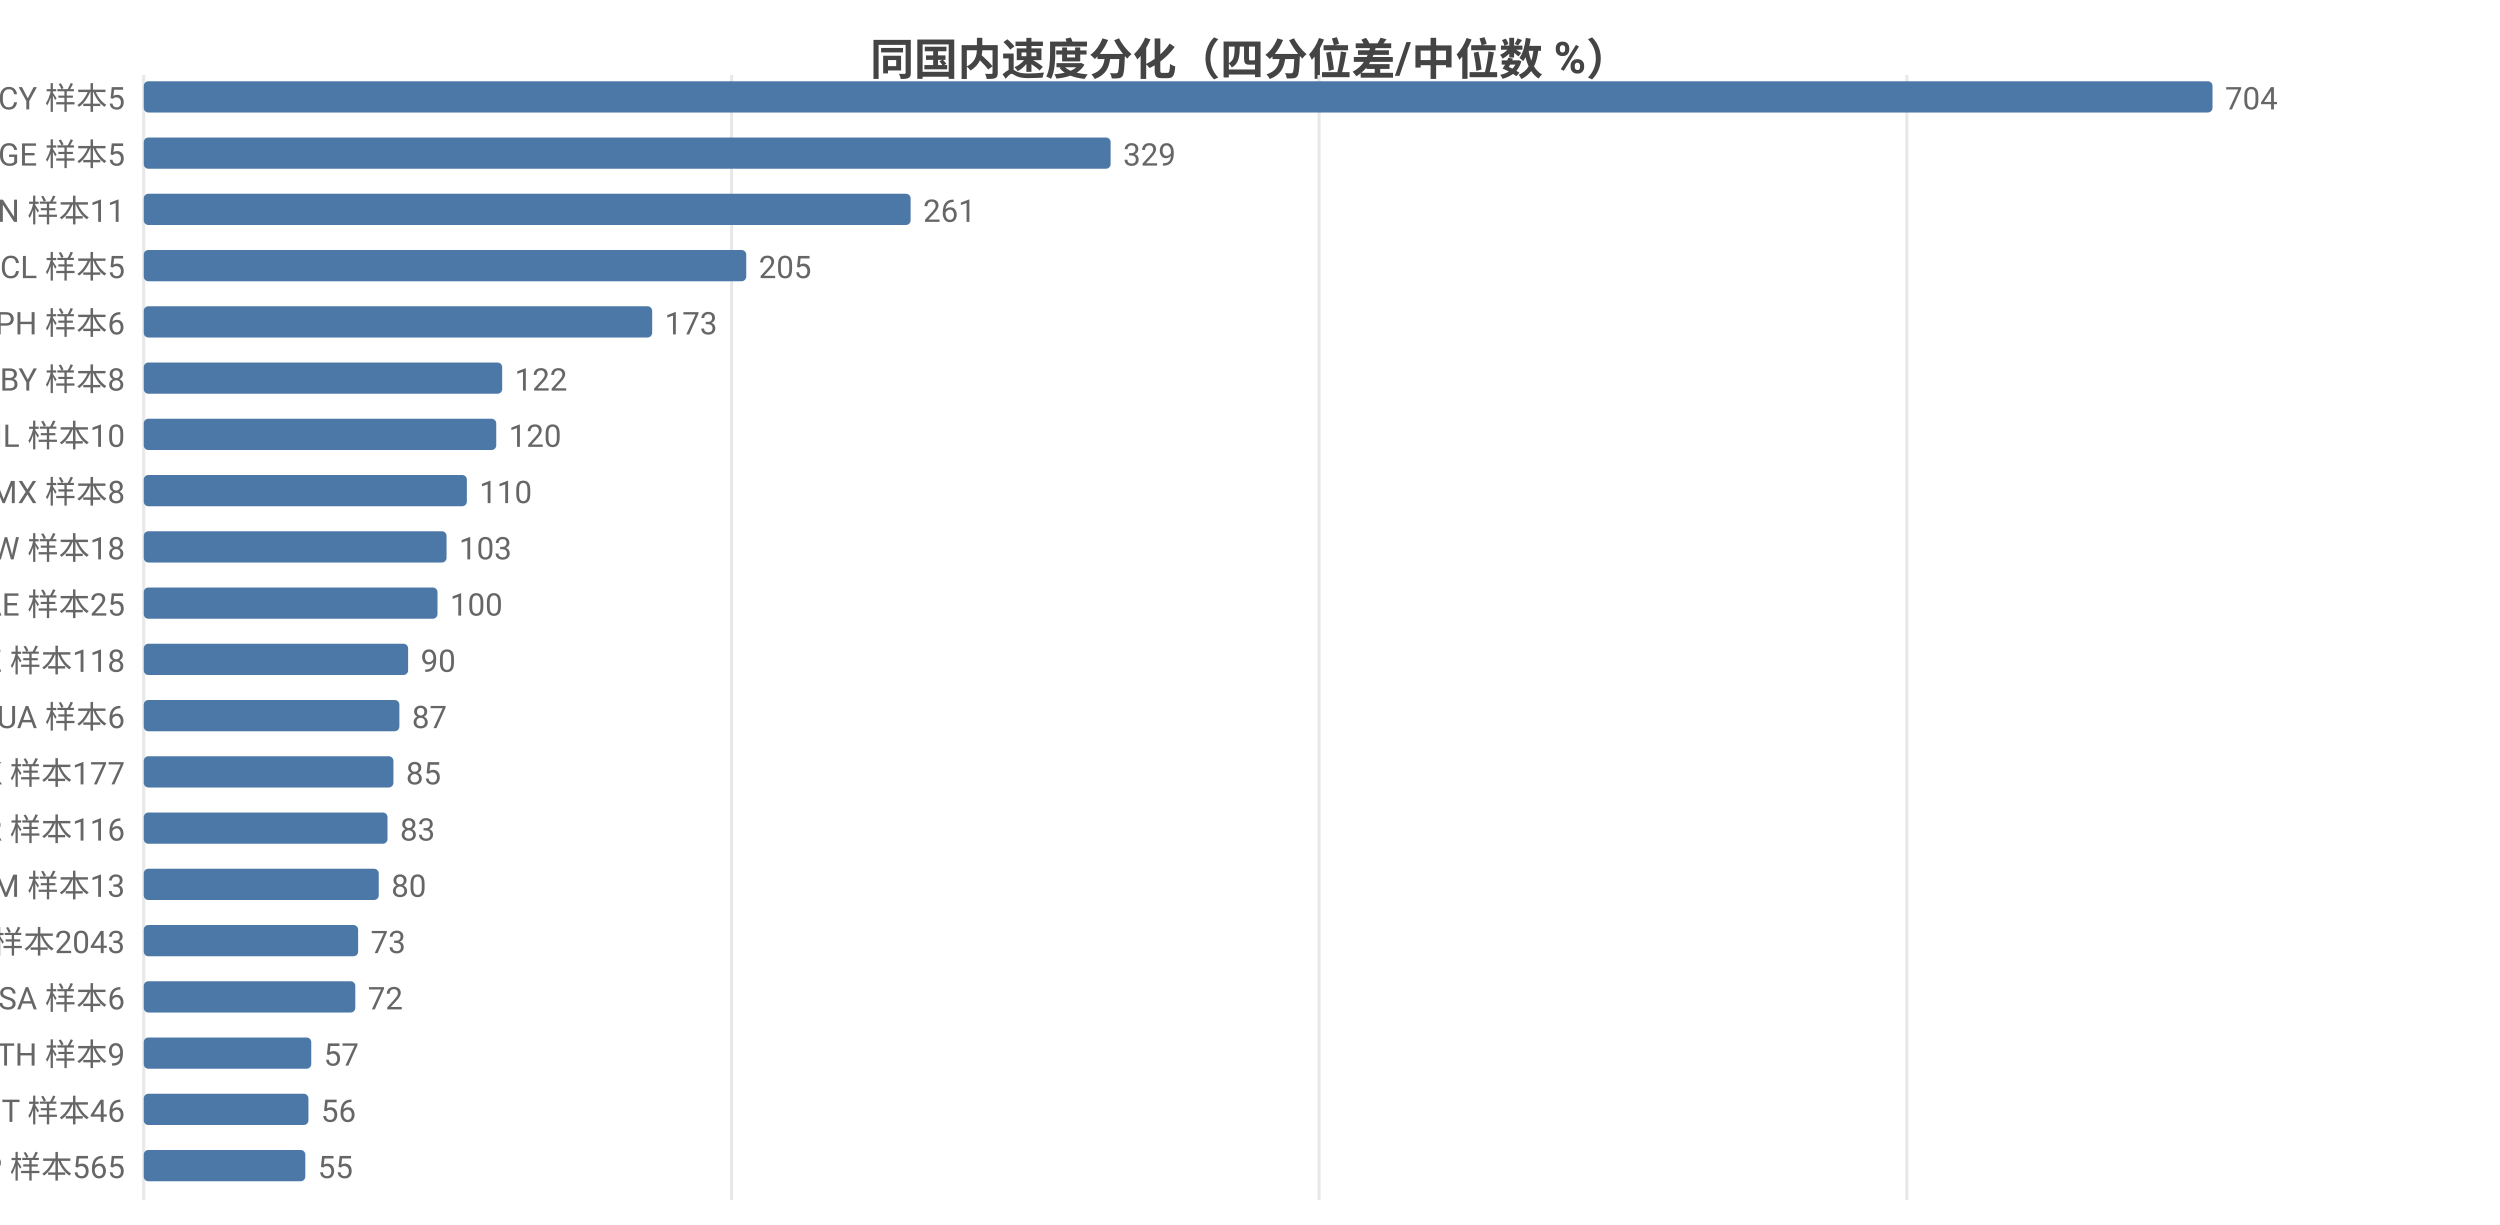
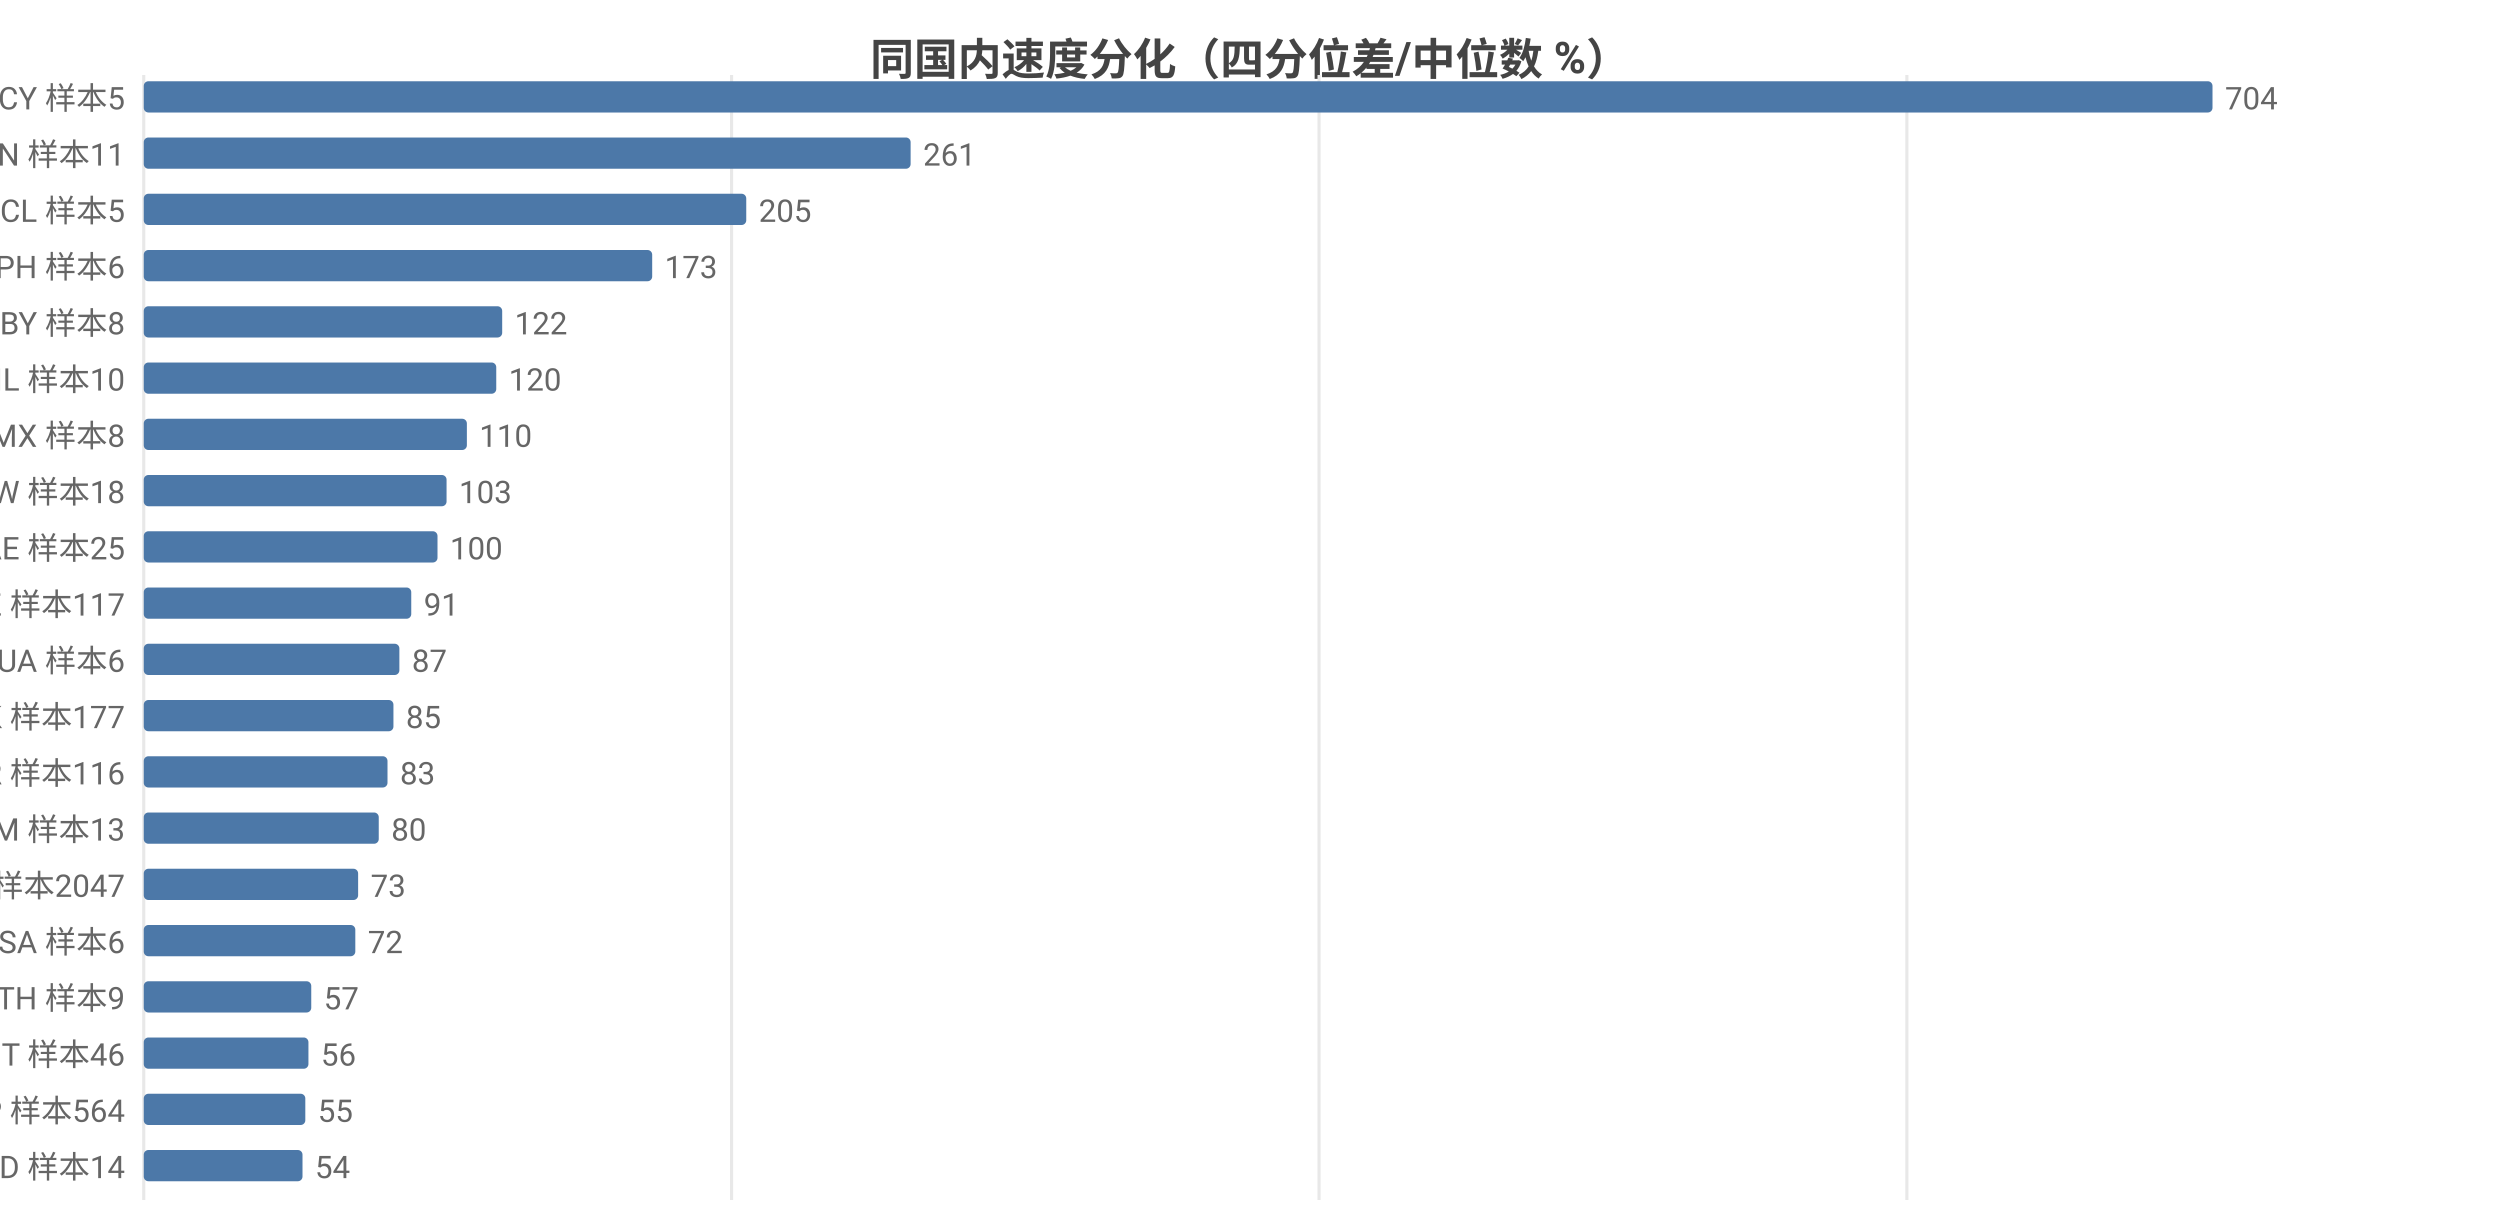
<svg xmlns="http://www.w3.org/2000/svg" width="800" height="392" viewBox="0 0 800 392">
  <rect width="800" height="392" fill="#ffffff" />
  <style>text{font-family:system-ui,-apple-system,'Segoe UI',Roboto,'PingFang SC','Microsoft YaHei','Noto Sans CJK SC',sans-serif}.g{stroke:#e8e8e8;stroke-width:1}.a{stroke:#999;stroke-width:1}.t{font-size:10px;fill:#666}.m{font-size:10px;text-anchor:middle;fill:#666}.e{font-size:10px;text-anchor:end;fill:#666}.l{font-size:11px;fill:#333}.tt{font-size:14px;font-weight:600;text-anchor:middle;fill:#444}.em{font-size:13px;text-anchor:middle;fill:#999}</style>
  <text class="tt" x="400.0" y="24">同国内速度分化（四分位差/中位数 %）</text>
  <line class="g" x1="46" y1="24" x2="46" y2="384" />
  <line class="g" x1="234.1" y1="24" x2="234.1" y2="384" />
  <line class="g" x1="422.1" y1="24" x2="422.1" y2="384" />
  <line class="g" x1="610.2" y1="24" x2="610.2" y2="384" />
  <text class="e" x="40" y="35">CY 样本5</text>
  <rect x="46" y="26" width="662" height="10" fill="#4c78a8" rx="1.5" />
  <text class="t" x="712" y="35">704</text>
-   <text class="e" x="40" y="53">GE 样本5</text>
-   <rect x="46" y="44" width="309.4" height="10" fill="#4c78a8" rx="1.5" />
-   <text class="t" x="359.4" y="53">329</text>
-   <text class="e" x="40" y="71">CN 样本11</text>
-   <rect x="46" y="62" width="245.4" height="10" fill="#4c78a8" rx="1.5" />
-   <text class="t" x="295.4" y="71">261</text>
-   <text class="e" x="40" y="89">CL 样本5</text>
-   <rect x="46" y="80" width="192.8" height="10" fill="#4c78a8" rx="1.5" />
-   <text class="t" x="242.8" y="89">205</text>
-   <text class="e" x="40" y="107">PH 样本6</text>
-   <rect x="46" y="98" width="162.7" height="10" fill="#4c78a8" rx="1.5" />
-   <text class="t" x="212.7" y="107">173</text>
-   <text class="e" x="40" y="125">BY 样本8</text>
-   <rect x="46" y="116" width="114.7" height="10" fill="#4c78a8" rx="1.5" />
-   <text class="t" x="164.7" y="125">122</text>
-   <text class="e" x="40" y="143">IL 样本10</text>
-   <rect x="46" y="134" width="112.8" height="10" fill="#4c78a8" rx="1.5" />
-   <text class="t" x="162.8" y="143">120</text>
-   <text class="e" x="40" y="161">MX 样本8</text>
-   <rect x="46" y="152" width="103.4" height="10" fill="#4c78a8" rx="1.5" />
-   <text class="t" x="153.4" y="161">110</text>
-   <text class="e" x="40" y="179">TW 样本18</text>
-   <rect x="46" y="170" width="96.9" height="10" fill="#4c78a8" rx="1.5" />
-   <text class="t" x="146.9" y="179">103</text>
-   <text class="e" x="40" y="197">AE 样本25</text>
-   <rect x="46" y="188" width="94.0" height="10" fill="#4c78a8" rx="1.5" />
-   <text class="t" x="144.0" y="197">100</text>
-   <text class="e" x="40" y="215">KZ 样本118</text>
-   <rect x="46" y="206" width="84.6" height="10" fill="#4c78a8" rx="1.5" />
-   <text class="t" x="134.6" y="215">90</text>
-   <text class="e" x="40" y="233">UA 样本6</text>
-   <rect x="46" y="224" width="81.8" height="10" fill="#4c78a8" rx="1.5" />
-   <text class="t" x="131.8" y="233">87</text>
-   <text class="e" x="40" y="251">HK 样本177</text>
-   <rect x="46" y="242" width="79.9" height="10" fill="#4c78a8" rx="1.5" />
-   <text class="t" x="129.9" y="251">85</text>
-   <text class="e" x="40" y="269">KR 样本116</text>
-   <rect x="46" y="260" width="78.0" height="10" fill="#4c78a8" rx="1.5" />
-   <text class="t" x="128.0" y="269">83</text>
-   <text class="e" x="40" y="287">AM 样本13</text>
-   <rect x="46" y="278" width="75.2" height="10" fill="#4c78a8" rx="1.5" />
-   <text class="t" x="125.2" y="287">80</text>
-   <text class="e" x="40" y="305">US 样本2043</text>
-   <rect x="46" y="296" width="68.6" height="10" fill="#4c78a8" rx="1.5" />
-   <text class="t" x="118.6" y="305">73</text>
-   <text class="e" x="40" y="323">SA 样本6</text>
-   <rect x="46" y="314" width="67.7" height="10" fill="#4c78a8" rx="1.5" />
-   <text class="t" x="117.7" y="323">72</text>
-   <text class="e" x="40" y="341">TH 样本9</text>
-   <rect x="46" y="332" width="53.6" height="10" fill="#4c78a8" rx="1.5" />
-   <text class="t" x="103.6" y="341">57</text>
-   <text class="e" x="40" y="359">IT 样本46</text>
-   <rect x="46" y="350" width="52.7" height="10" fill="#4c78a8" rx="1.5" />
-   <text class="t" x="102.7" y="359">56</text>
-   <text class="e" x="40" y="377">JP 样本565</text>
-   <rect x="46" y="368" width="51.7" height="10" fill="#4c78a8" rx="1.5" />
-   <text class="t" x="101.7" y="377">55</text>
+   <text class="e" x="40" y="53">CN 样本11</text>
+   <rect x="46" y="44" width="245.4" height="10" fill="#4c78a8" rx="1.5" />
+   <text class="t" x="295.4" y="53">261</text>
+   <text class="e" x="40" y="71">CL 样本5</text>
+   <rect x="46" y="62" width="192.8" height="10" fill="#4c78a8" rx="1.5" />
+   <text class="t" x="242.8" y="71">205</text>
+   <text class="e" x="40" y="89">PH 样本6</text>
+   <rect x="46" y="80" width="162.7" height="10" fill="#4c78a8" rx="1.5" />
+   <text class="t" x="212.7" y="89">173</text>
+   <text class="e" x="40" y="107">BY 样本8</text>
+   <rect x="46" y="98" width="114.7" height="10" fill="#4c78a8" rx="1.5" />
+   <text class="t" x="164.7" y="107">122</text>
+   <text class="e" x="40" y="125">IL 样本10</text>
+   <rect x="46" y="116" width="112.8" height="10" fill="#4c78a8" rx="1.5" />
+   <text class="t" x="162.8" y="125">120</text>
+   <text class="e" x="40" y="143">MX 样本8</text>
+   <rect x="46" y="134" width="103.4" height="10" fill="#4c78a8" rx="1.5" />
+   <text class="t" x="153.4" y="143">110</text>
+   <text class="e" x="40" y="161">TW 样本18</text>
+   <rect x="46" y="152" width="96.9" height="10" fill="#4c78a8" rx="1.5" />
+   <text class="t" x="146.9" y="161">103</text>
+   <text class="e" x="40" y="179">AE 样本25</text>
+   <rect x="46" y="170" width="94.0" height="10" fill="#4c78a8" rx="1.5" />
+   <text class="t" x="144.0" y="179">100</text>
+   <text class="e" x="40" y="197">KZ 样本117</text>
+   <rect x="46" y="188" width="85.6" height="10" fill="#4c78a8" rx="1.5" />
+   <text class="t" x="135.6" y="197">91</text>
+   <text class="e" x="40" y="215">UA 样本6</text>
+   <rect x="46" y="206" width="81.8" height="10" fill="#4c78a8" rx="1.5" />
+   <text class="t" x="131.8" y="215">87</text>
+   <text class="e" x="40" y="233">HK 样本177</text>
+   <rect x="46" y="224" width="79.9" height="10" fill="#4c78a8" rx="1.5" />
+   <text class="t" x="129.9" y="233">85</text>
+   <text class="e" x="40" y="251">KR 样本116</text>
+   <rect x="46" y="242" width="78.0" height="10" fill="#4c78a8" rx="1.5" />
+   <text class="t" x="128.0" y="251">83</text>
+   <text class="e" x="40" y="269">AM 样本13</text>
+   <rect x="46" y="260" width="75.2" height="10" fill="#4c78a8" rx="1.5" />
+   <text class="t" x="125.2" y="269">80</text>
+   <text class="e" x="40" y="287">US 样本2047</text>
+   <rect x="46" y="278" width="68.6" height="10" fill="#4c78a8" rx="1.5" />
+   <text class="t" x="118.6" y="287">73</text>
+   <text class="e" x="40" y="305">SA 样本6</text>
+   <rect x="46" y="296" width="67.7" height="10" fill="#4c78a8" rx="1.5" />
+   <text class="t" x="117.7" y="305">72</text>
+   <text class="e" x="40" y="323">TH 样本9</text>
+   <rect x="46" y="314" width="53.6" height="10" fill="#4c78a8" rx="1.5" />
+   <text class="t" x="103.6" y="323">57</text>
+   <text class="e" x="40" y="341">IT 样本46</text>
+   <rect x="46" y="332" width="52.7" height="10" fill="#4c78a8" rx="1.5" />
+   <text class="t" x="102.7" y="341">56</text>
+   <text class="e" x="40" y="359">JP 样本564</text>
+   <rect x="46" y="350" width="51.7" height="10" fill="#4c78a8" rx="1.5" />
+   <text class="t" x="101.7" y="359">55</text>
+   <text class="e" x="40" y="377">MD 样本14</text>
+   <rect x="46" y="368" width="50.8" height="10" fill="#4c78a8" rx="1.5" />
+   <text class="t" x="100.8" y="377">54</text>
</svg>
